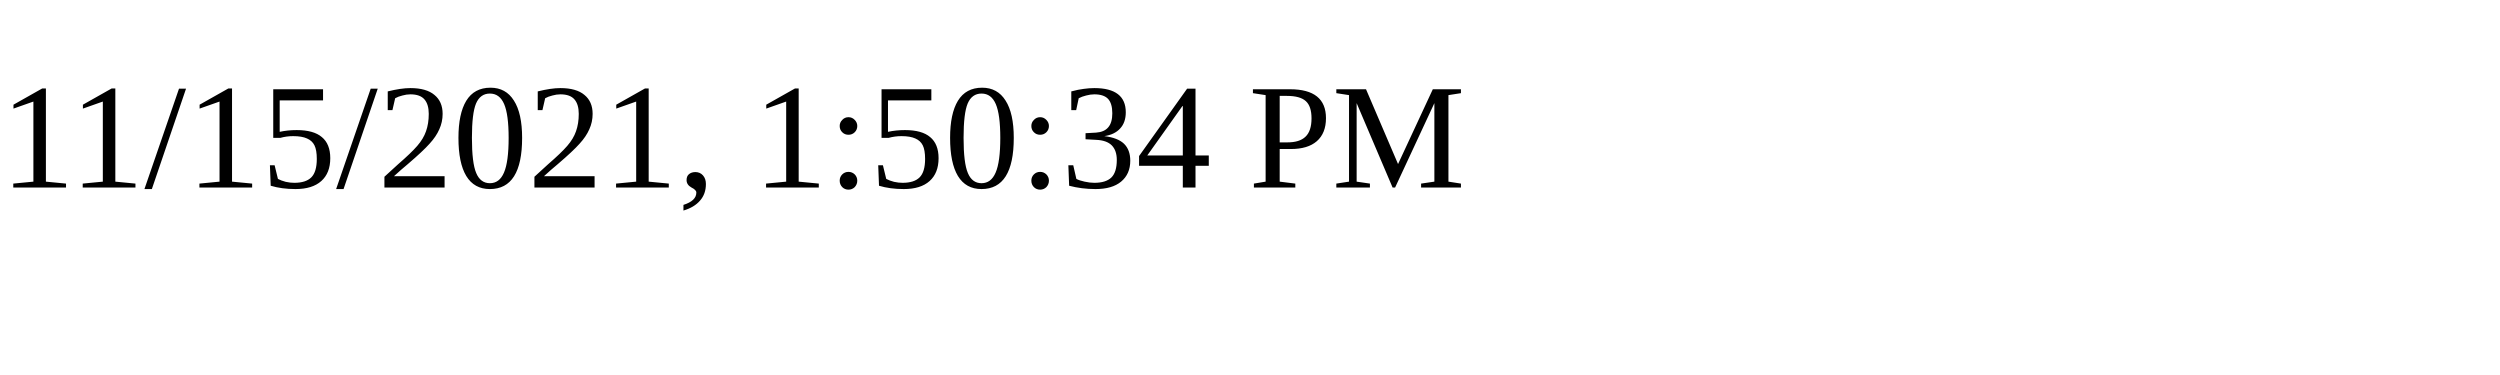
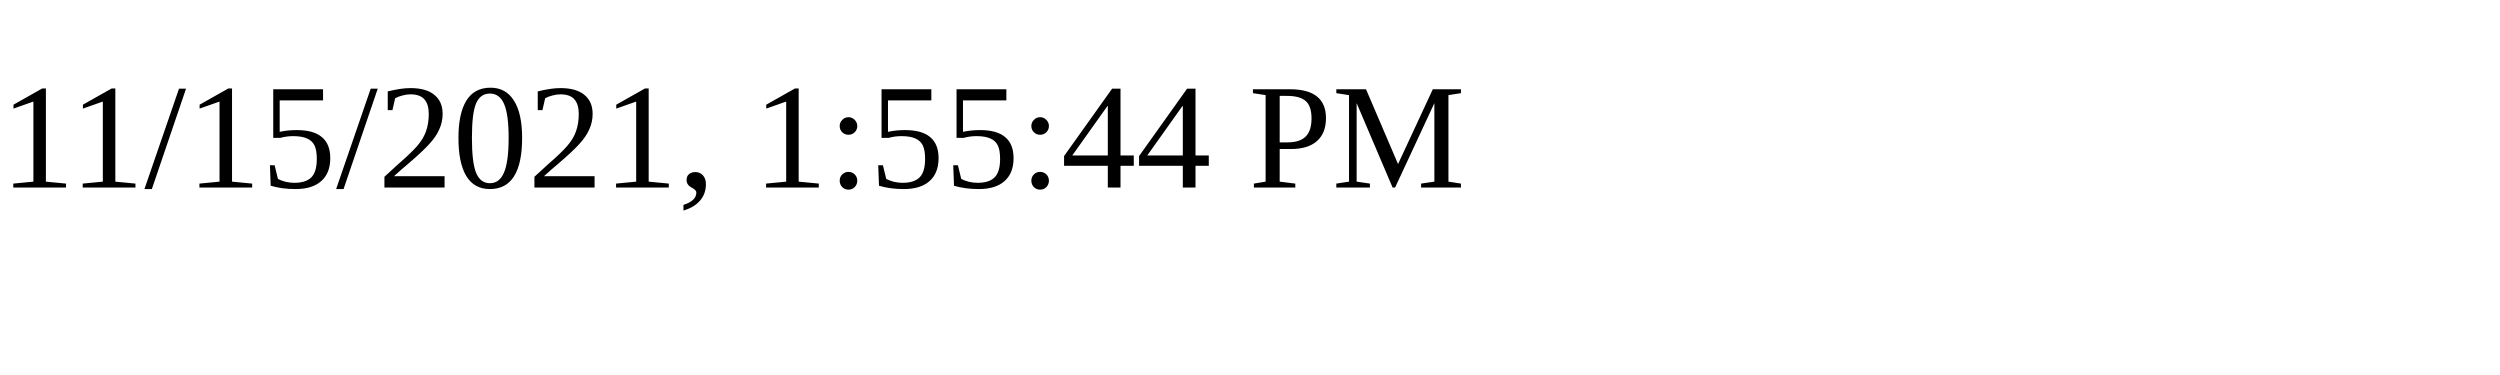
<svg xmlns="http://www.w3.org/2000/svg" height="30" width="200">
-   <text x="0" y="15">11/15/2021, 1:50:34 PM</text>
+   <text x="0" y="15">11/15/2021, 1:55:44 PM</text>
</svg>
